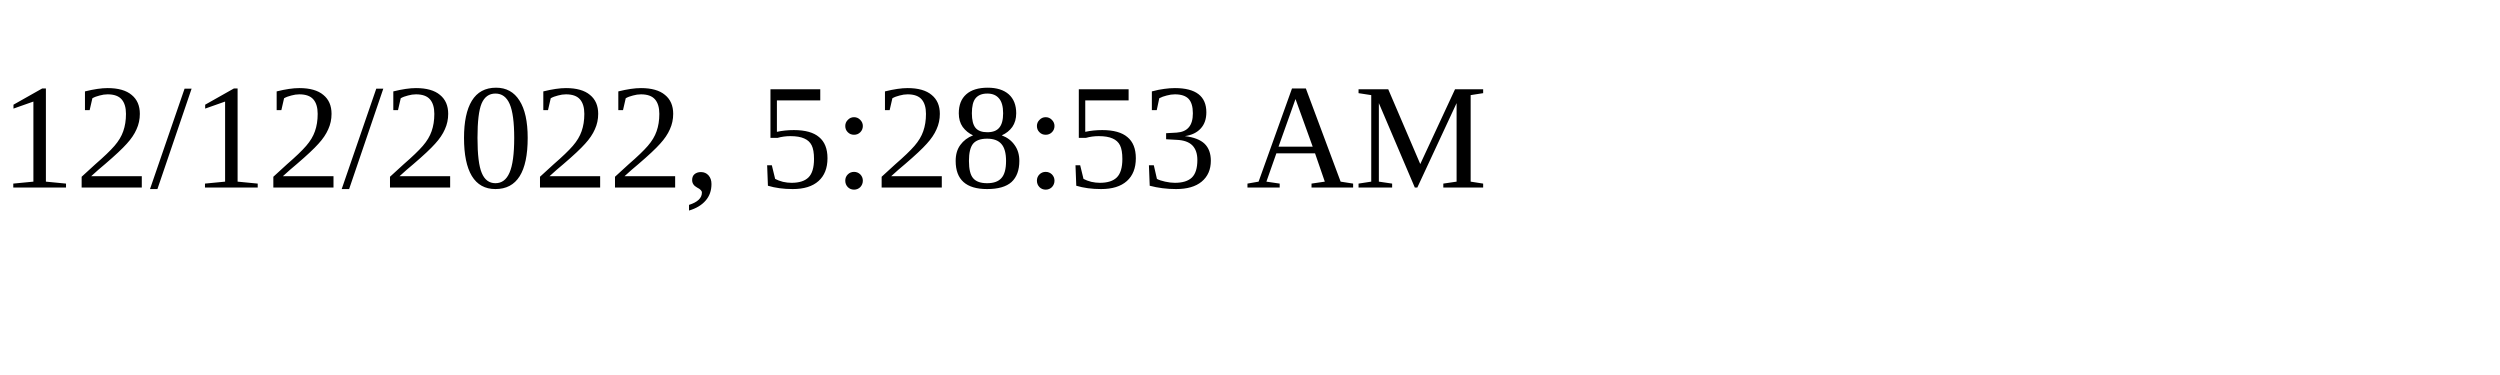
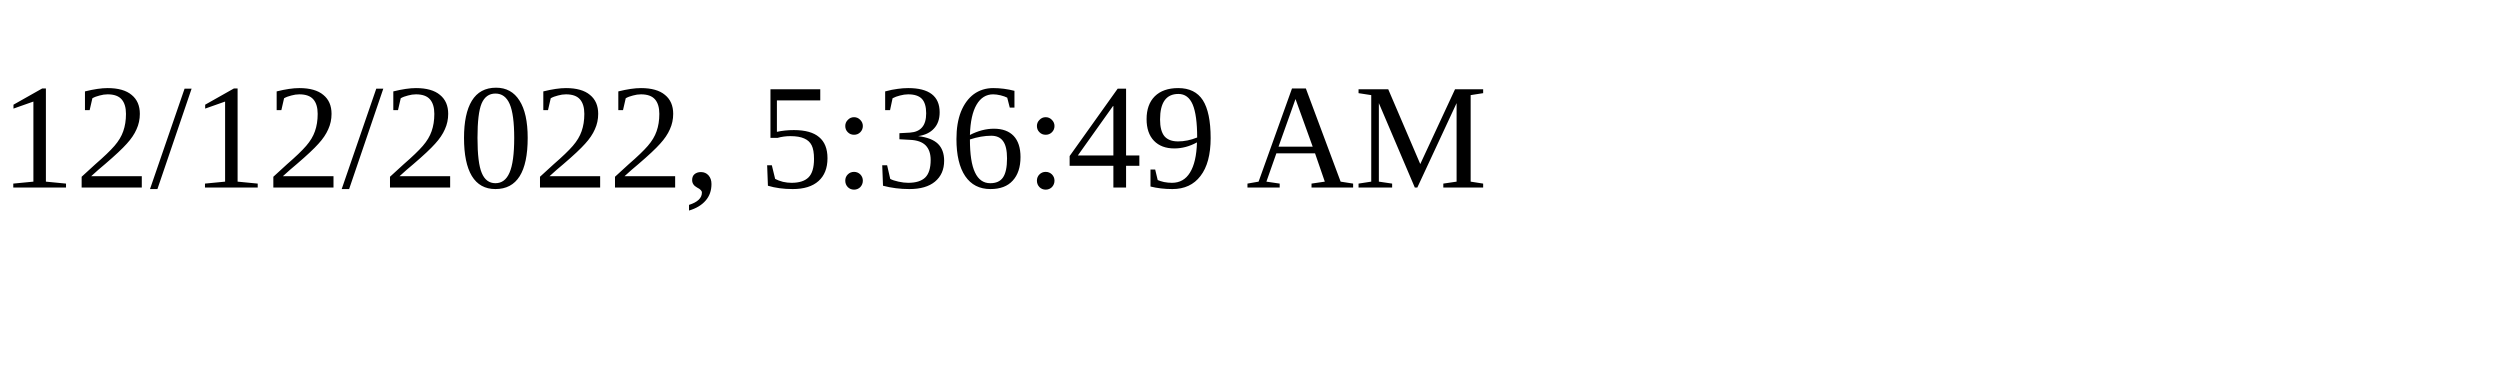
<svg xmlns="http://www.w3.org/2000/svg" height="30" width="200">
-   <text x="0" y="15">12/12/2022, 5:28:53 AM</text>
+   <text x="0" y="15">12/12/2022, 5:36:49 AM</text>
</svg>
